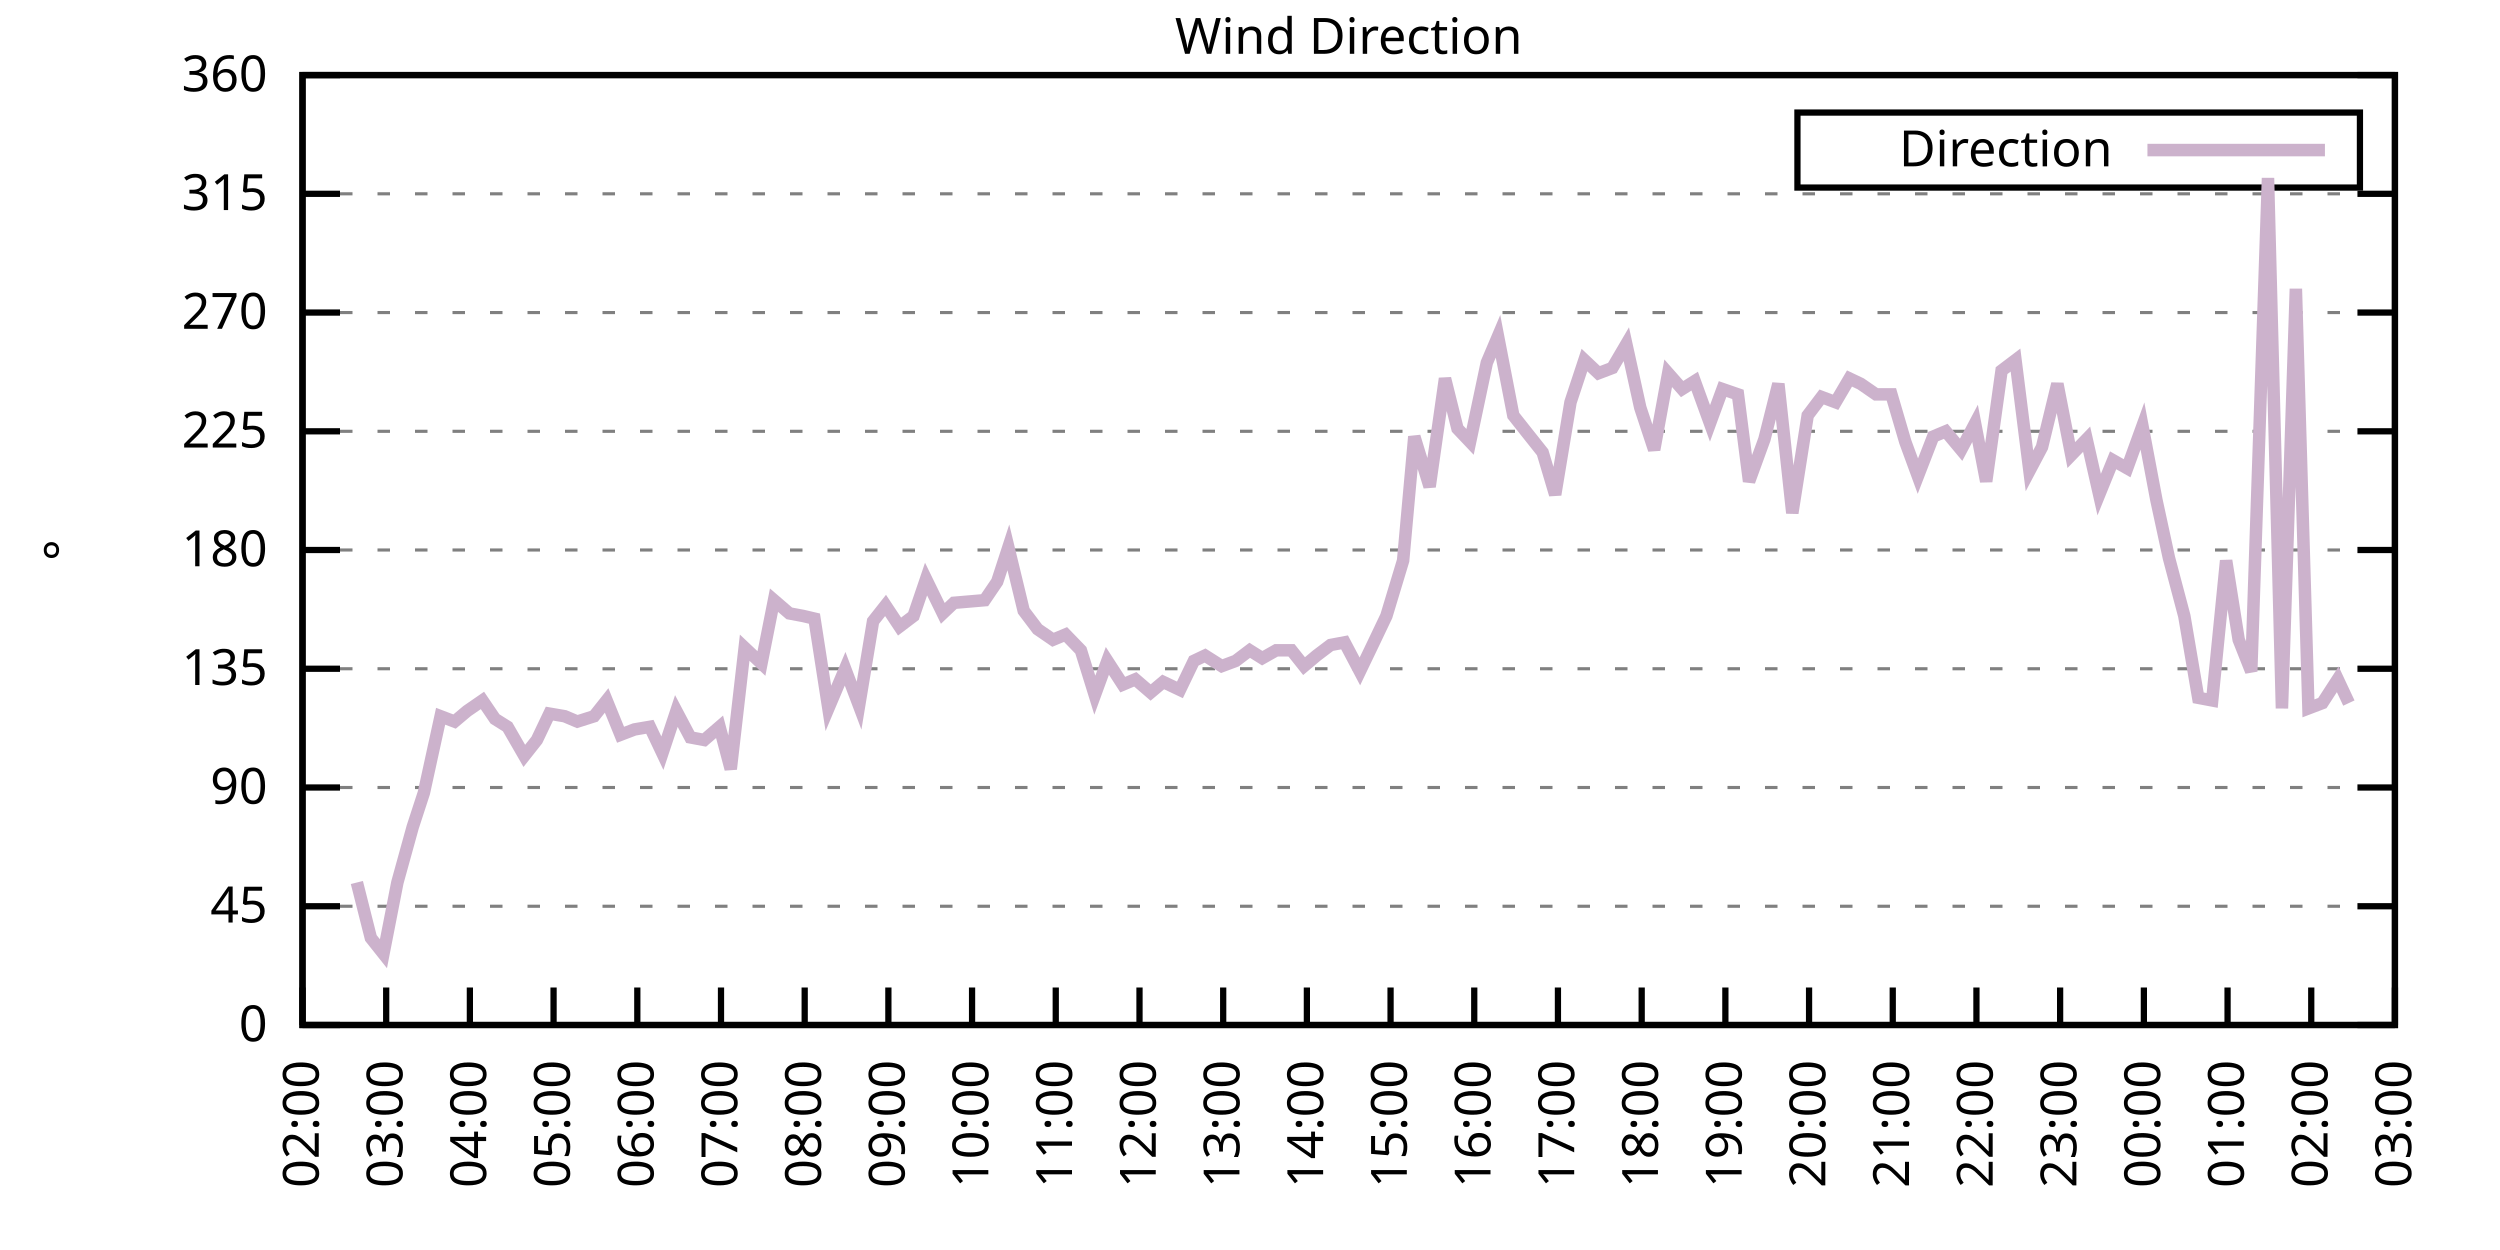
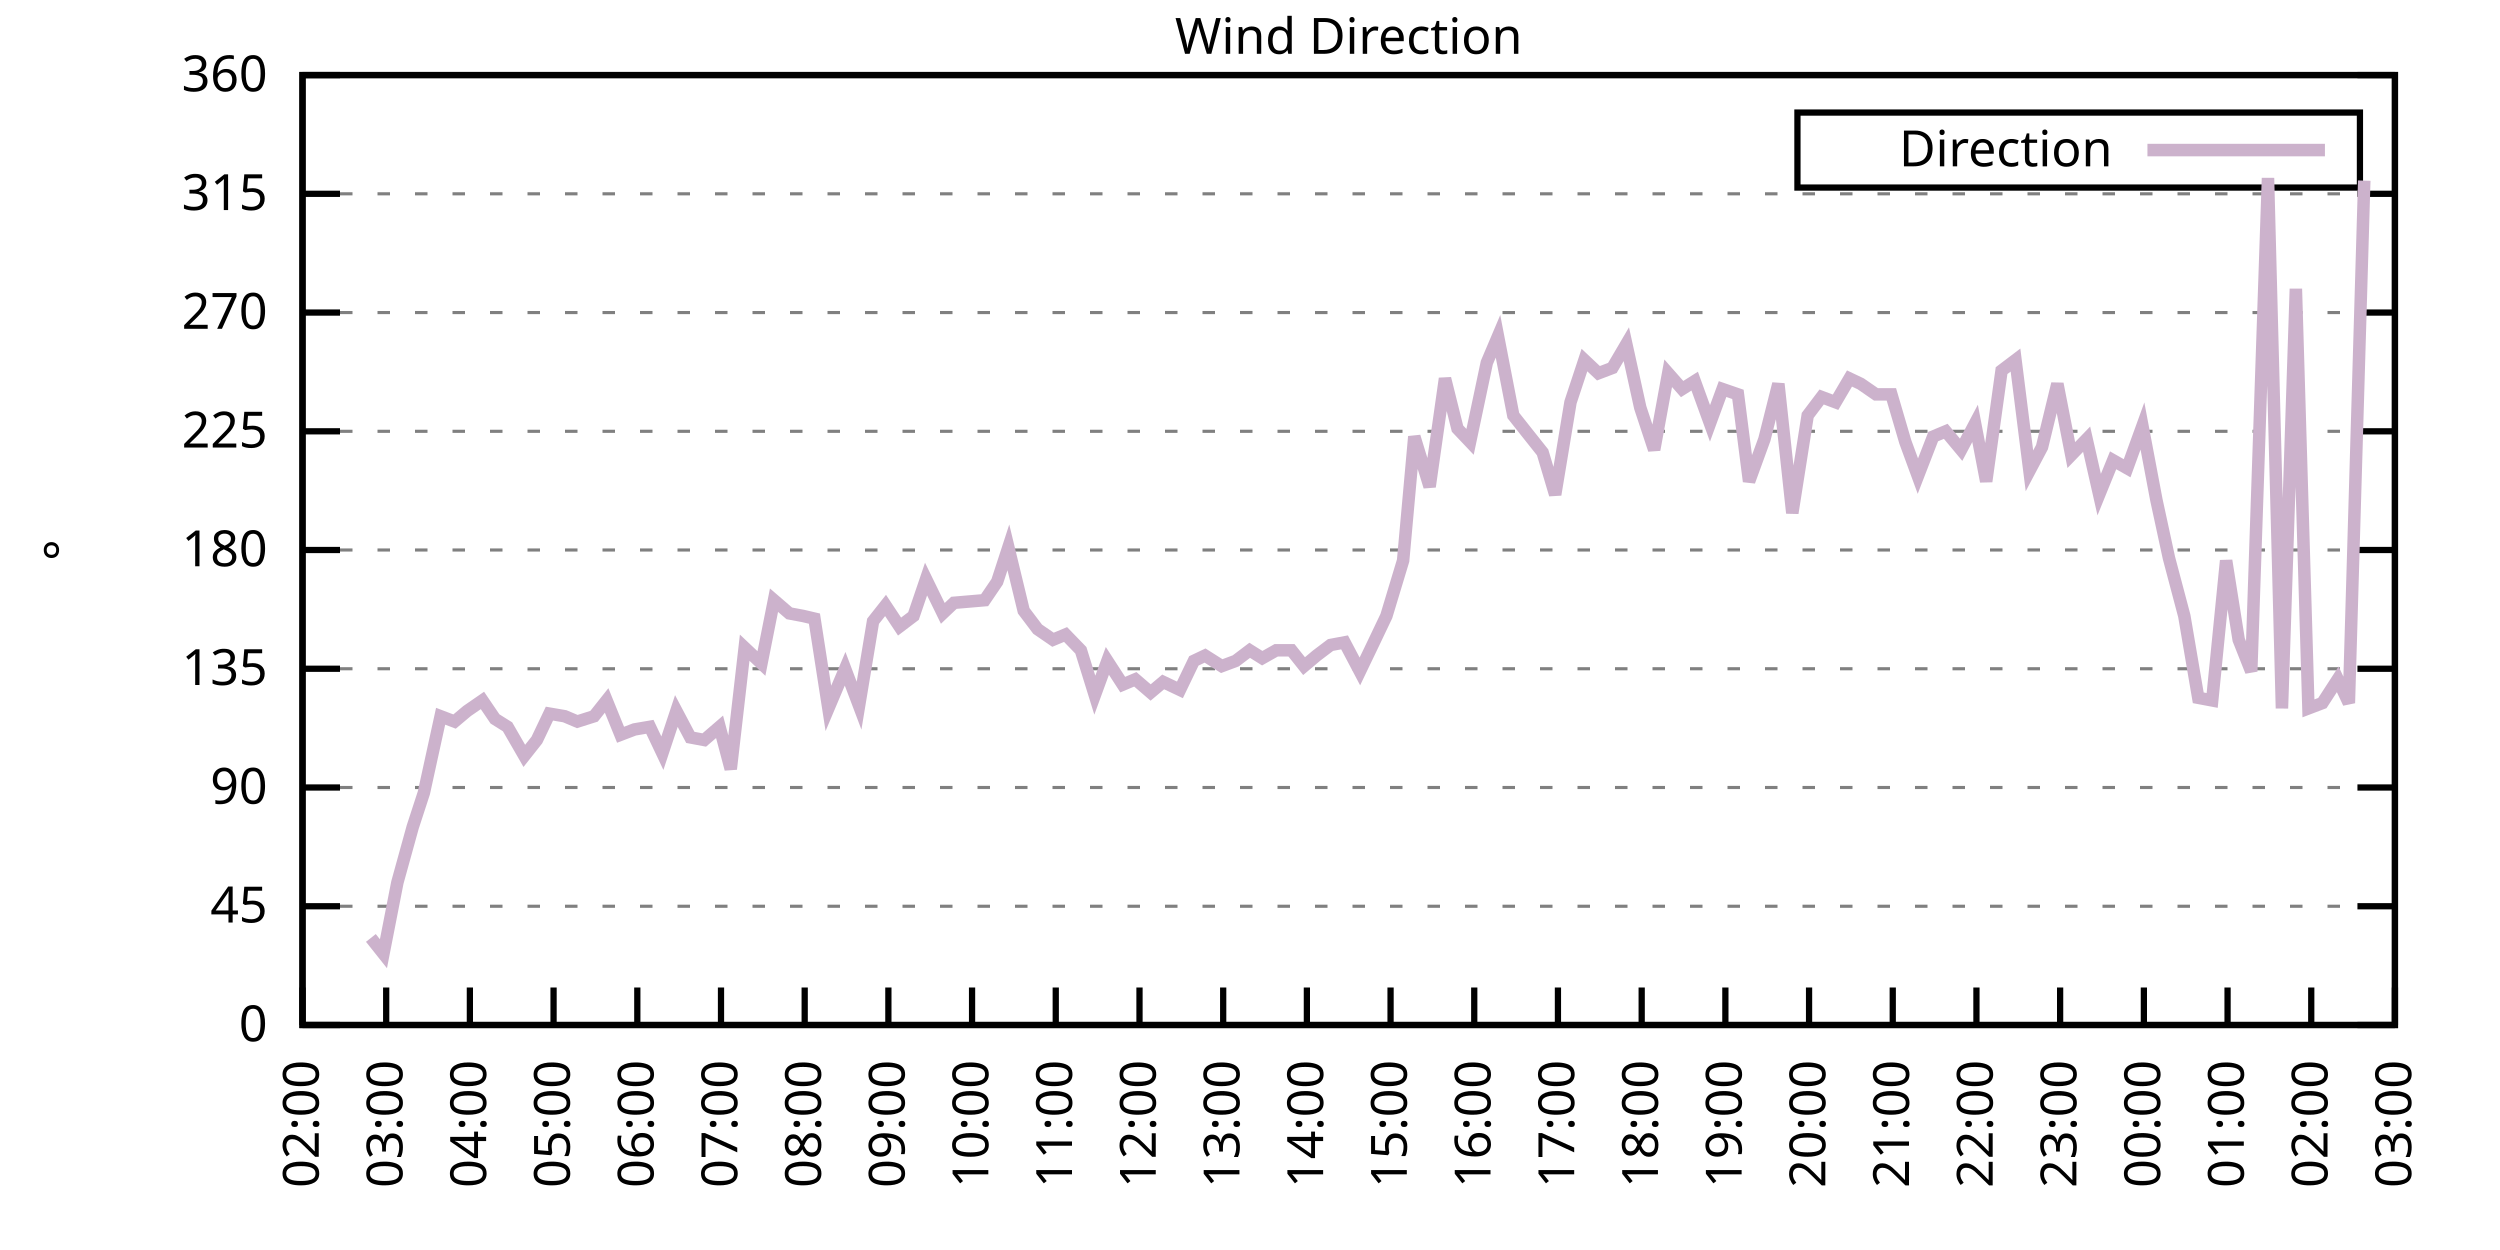
<svg xmlns="http://www.w3.org/2000/svg" xmlns:xlink="http://www.w3.org/1999/xlink" width="400" height="200" viewBox="0 0 400 200">
  <g id="gnuplot_canvas">
    <rect x="0" y="0" width="400" height="200" fill="none" />
    <defs>
      <circle id="gpDot" r="0.5" stroke-width="0.5" stroke="currentColor" />
      <path id="gpPt0" stroke-width="0.333" stroke="currentColor" d="M-1,0 h2 M0,-1 v2" />
      <path id="gpPt1" stroke-width="0.333" stroke="currentColor" d="M-1,-1 L1,1 M1,-1 L-1,1" />
      <path id="gpPt2" stroke-width="0.333" stroke="currentColor" d="M-1,0 L1,0 M0,-1 L0,1 M-1,-1 L1,1 M-1,1 L1,-1" />
      <rect id="gpPt3" stroke-width="0.333" stroke="currentColor" x="-1" y="-1" width="2" height="2" />
      <rect id="gpPt4" stroke-width="0.333" stroke="currentColor" fill="currentColor" x="-1" y="-1" width="2" height="2" />
      <circle id="gpPt5" stroke-width="0.333" stroke="currentColor" cx="0" cy="0" r="1" />
      <use xlink:href="#gpPt5" id="gpPt6" fill="currentColor" stroke="none" />
      <path id="gpPt7" stroke-width="0.333" stroke="currentColor" d="M0,-1.33 L-1.33,0.67 L1.33,0.67 z" />
      <use xlink:href="#gpPt7" id="gpPt8" fill="currentColor" stroke="none" />
      <use xlink:href="#gpPt7" id="gpPt9" stroke="currentColor" transform="rotate(180)" />
      <use xlink:href="#gpPt9" id="gpPt10" fill="currentColor" stroke="none" />
      <use xlink:href="#gpPt3" id="gpPt11" stroke="currentColor" transform="rotate(45)" />
      <use xlink:href="#gpPt11" id="gpPt12" fill="currentColor" stroke="none" />
      <path id="gpPt13" stroke-width="0.333" stroke="currentColor" d="M0,1.330 L1.265,0.411 L0.782,-1.067 L-0.782,-1.076 L-1.265,0.411 z" />
      <use xlink:href="#gpPt13" id="gpPt14" fill="currentColor" stroke="none" />
      <filter id="textbox" filterUnits="objectBoundingBox" x="0" y="0" height="1" width="1">
        <feFlood flood-color="white" flood-opacity="1" result="bgnd" />
        <feComposite in="SourceGraphic" in2="bgnd" operator="atop" />
      </filter>
      <filter id="greybox" filterUnits="objectBoundingBox" x="0" y="0" height="1" width="1">
        <feFlood flood-color="lightgrey" flood-opacity="1" result="grey" />
        <feComposite in="SourceGraphic" in2="grey" operator="atop" />
      </filter>
    </defs>
    <g fill="none" color="white" stroke="currentColor" stroke-width="1.00" stroke-linecap="butt" stroke-linejoin="miter">
</g>
    <g fill="none" color="black" stroke="currentColor" stroke-width="1.00" stroke-linecap="butt" stroke-linejoin="miter">
      <g stroke="none" shape-rendering="crispEdges">
        <polygon fill="rgb(255, 255, 255)" points="48.40,164.00 383.18,164.00 383.18,12.02 48.40,12.02 " />
      </g>
    </g>
    <g fill="none" color="black" stroke="currentColor" stroke-width="1.00" stroke-linecap="butt" stroke-linejoin="miter">
</g>
    <g fill="none" color="black" stroke="black" stroke-width="0.50" stroke-linecap="butt" stroke-linejoin="miter">
</g>
    <g fill="none" color="gray" stroke="currentColor" stroke-width="0.50" stroke-linecap="butt" stroke-linejoin="miter">
      <path stroke="gray" stroke-dasharray="2,4" class="gridline" d="M48.40,164.00 L383.19,164.00  " />
    </g>
    <g fill="none" color="gray" stroke="gray" stroke-width="1.00" stroke-linecap="butt" stroke-linejoin="miter">
</g>
    <g fill="none" color="black" stroke="currentColor" stroke-width="1.00" stroke-linecap="butt" stroke-linejoin="miter">
      <path stroke="black" d="M48.40,164.00 L54.40,164.00 M383.19,164.00 L377.19,164.00  " />
      <g transform="translate(42.80,166.60)" stroke="none" fill="black" font-family="Sans" font-size="8.00" text-anchor="end">
        <text>
          <tspan font-family="Sans"> 0</tspan>
        </text>
      </g>
    </g>
    <g fill="none" color="black" stroke="currentColor" stroke-width="1.00" stroke-linecap="butt" stroke-linejoin="miter">
</g>
    <g fill="none" color="black" stroke="black" stroke-width="0.50" stroke-linecap="butt" stroke-linejoin="miter">
</g>
    <g fill="none" color="gray" stroke="currentColor" stroke-width="0.50" stroke-linecap="butt" stroke-linejoin="miter">
      <path stroke="gray" stroke-dasharray="2,4" class="gridline" d="M48.40,145.00 L383.19,145.00  " />
    </g>
    <g fill="none" color="gray" stroke="gray" stroke-width="1.00" stroke-linecap="butt" stroke-linejoin="miter">
</g>
    <g fill="none" color="black" stroke="currentColor" stroke-width="1.00" stroke-linecap="butt" stroke-linejoin="miter">
      <path stroke="black" d="M48.40,145.00 L54.40,145.00 M383.19,145.00 L377.19,145.00  " />
      <g transform="translate(42.80,147.60)" stroke="none" fill="black" font-family="Sans" font-size="8.00" text-anchor="end">
        <text>
          <tspan font-family="Sans"> 45</tspan>
        </text>
      </g>
    </g>
    <g fill="none" color="black" stroke="currentColor" stroke-width="1.00" stroke-linecap="butt" stroke-linejoin="miter">
</g>
    <g fill="none" color="black" stroke="black" stroke-width="0.50" stroke-linecap="butt" stroke-linejoin="miter">
</g>
    <g fill="none" color="gray" stroke="currentColor" stroke-width="0.50" stroke-linecap="butt" stroke-linejoin="miter">
      <path stroke="gray" stroke-dasharray="2,4" class="gridline" d="M48.40,126.00 L383.19,126.00  " />
    </g>
    <g fill="none" color="gray" stroke="gray" stroke-width="1.00" stroke-linecap="butt" stroke-linejoin="miter">
</g>
    <g fill="none" color="black" stroke="currentColor" stroke-width="1.00" stroke-linecap="butt" stroke-linejoin="miter">
      <path stroke="black" d="M48.40,126.00 L54.40,126.00 M383.19,126.00 L377.19,126.00  " />
      <g transform="translate(42.80,128.60)" stroke="none" fill="black" font-family="Sans" font-size="8.00" text-anchor="end">
        <text>
          <tspan font-family="Sans"> 90</tspan>
        </text>
      </g>
    </g>
    <g fill="none" color="black" stroke="currentColor" stroke-width="1.00" stroke-linecap="butt" stroke-linejoin="miter">
</g>
    <g fill="none" color="black" stroke="black" stroke-width="0.50" stroke-linecap="butt" stroke-linejoin="miter">
</g>
    <g fill="none" color="gray" stroke="currentColor" stroke-width="0.50" stroke-linecap="butt" stroke-linejoin="miter">
      <path stroke="gray" stroke-dasharray="2,4" class="gridline" d="M48.40,107.00 L383.19,107.00  " />
    </g>
    <g fill="none" color="gray" stroke="gray" stroke-width="1.00" stroke-linecap="butt" stroke-linejoin="miter">
</g>
    <g fill="none" color="black" stroke="currentColor" stroke-width="1.00" stroke-linecap="butt" stroke-linejoin="miter">
      <path stroke="black" d="M48.40,107.00 L54.40,107.00 M383.19,107.00 L377.19,107.00  " />
      <g transform="translate(42.80,109.60)" stroke="none" fill="black" font-family="Sans" font-size="8.00" text-anchor="end">
        <text>
          <tspan font-family="Sans"> 135</tspan>
        </text>
      </g>
    </g>
    <g fill="none" color="black" stroke="currentColor" stroke-width="1.00" stroke-linecap="butt" stroke-linejoin="miter">
</g>
    <g fill="none" color="black" stroke="black" stroke-width="0.50" stroke-linecap="butt" stroke-linejoin="miter">
</g>
    <g fill="none" color="gray" stroke="currentColor" stroke-width="0.50" stroke-linecap="butt" stroke-linejoin="miter">
      <path stroke="gray" stroke-dasharray="2,4" class="gridline" d="M48.40,88.00 L383.19,88.00  " />
    </g>
    <g fill="none" color="gray" stroke="gray" stroke-width="1.00" stroke-linecap="butt" stroke-linejoin="miter">
</g>
    <g fill="none" color="black" stroke="currentColor" stroke-width="1.00" stroke-linecap="butt" stroke-linejoin="miter">
      <path stroke="black" d="M48.40,88.00 L54.40,88.00 M383.19,88.00 L377.19,88.00  " />
      <g transform="translate(42.80,90.60)" stroke="none" fill="black" font-family="Sans" font-size="8.00" text-anchor="end">
        <text>
          <tspan font-family="Sans"> 180</tspan>
        </text>
      </g>
    </g>
    <g fill="none" color="black" stroke="currentColor" stroke-width="1.00" stroke-linecap="butt" stroke-linejoin="miter">
</g>
    <g fill="none" color="black" stroke="black" stroke-width="0.50" stroke-linecap="butt" stroke-linejoin="miter">
</g>
    <g fill="none" color="gray" stroke="currentColor" stroke-width="0.50" stroke-linecap="butt" stroke-linejoin="miter">
      <path stroke="gray" stroke-dasharray="2,4" class="gridline" d="M48.40,69.01 L383.19,69.01  " />
    </g>
    <g fill="none" color="gray" stroke="gray" stroke-width="1.00" stroke-linecap="butt" stroke-linejoin="miter">
</g>
    <g fill="none" color="black" stroke="currentColor" stroke-width="1.00" stroke-linecap="butt" stroke-linejoin="miter">
      <path stroke="black" d="M48.40,69.01 L54.40,69.01 M383.19,69.01 L377.19,69.01  " />
      <g transform="translate(42.80,71.61)" stroke="none" fill="black" font-family="Sans" font-size="8.00" text-anchor="end">
        <text>
          <tspan font-family="Sans"> 225</tspan>
        </text>
      </g>
    </g>
    <g fill="none" color="black" stroke="currentColor" stroke-width="1.00" stroke-linecap="butt" stroke-linejoin="miter">
</g>
    <g fill="none" color="black" stroke="black" stroke-width="0.50" stroke-linecap="butt" stroke-linejoin="miter">
</g>
    <g fill="none" color="gray" stroke="currentColor" stroke-width="0.50" stroke-linecap="butt" stroke-linejoin="miter">
      <path stroke="gray" stroke-dasharray="2,4" class="gridline" d="M48.40,50.01 L383.19,50.01  " />
    </g>
    <g fill="none" color="gray" stroke="gray" stroke-width="1.00" stroke-linecap="butt" stroke-linejoin="miter">
</g>
    <g fill="none" color="black" stroke="currentColor" stroke-width="1.00" stroke-linecap="butt" stroke-linejoin="miter">
      <path stroke="black" d="M48.40,50.01 L54.40,50.01 M383.19,50.01 L377.19,50.01  " />
      <g transform="translate(42.80,52.61)" stroke="none" fill="black" font-family="Sans" font-size="8.00" text-anchor="end">
        <text>
          <tspan font-family="Sans"> 270</tspan>
        </text>
      </g>
    </g>
    <g fill="none" color="black" stroke="currentColor" stroke-width="1.00" stroke-linecap="butt" stroke-linejoin="miter">
</g>
    <g fill="none" color="black" stroke="black" stroke-width="0.50" stroke-linecap="butt" stroke-linejoin="miter">
</g>
    <g fill="none" color="gray" stroke="currentColor" stroke-width="0.50" stroke-linecap="butt" stroke-linejoin="miter">
      <path stroke="gray" stroke-dasharray="2,4" class="gridline" d="M48.40,31.01 L383.19,31.01  " />
    </g>
    <g fill="none" color="gray" stroke="gray" stroke-width="1.00" stroke-linecap="butt" stroke-linejoin="miter">
</g>
    <g fill="none" color="black" stroke="currentColor" stroke-width="1.00" stroke-linecap="butt" stroke-linejoin="miter">
      <path stroke="black" d="M48.40,31.01 L54.40,31.01 M383.19,31.01 L377.19,31.01  " />
      <g transform="translate(42.80,33.61)" stroke="none" fill="black" font-family="Sans" font-size="8.00" text-anchor="end">
        <text>
          <tspan font-family="Sans"> 315</tspan>
        </text>
      </g>
    </g>
    <g fill="none" color="black" stroke="currentColor" stroke-width="1.00" stroke-linecap="butt" stroke-linejoin="miter">
</g>
    <g fill="none" color="black" stroke="black" stroke-width="0.50" stroke-linecap="butt" stroke-linejoin="miter">
</g>
    <g fill="none" color="gray" stroke="currentColor" stroke-width="0.50" stroke-linecap="butt" stroke-linejoin="miter">
      <path stroke="gray" stroke-dasharray="2,4" class="gridline" d="M48.40,12.01 L383.19,12.01  " />
    </g>
    <g fill="none" color="gray" stroke="gray" stroke-width="1.00" stroke-linecap="butt" stroke-linejoin="miter">
</g>
    <g fill="none" color="black" stroke="currentColor" stroke-width="1.00" stroke-linecap="butt" stroke-linejoin="miter">
      <path stroke="black" d="M48.40,12.01 L54.40,12.01 M383.19,12.01 L377.19,12.01  " />
      <g transform="translate(42.80,14.61)" stroke="none" fill="black" font-family="Sans" font-size="8.00" text-anchor="end">
        <text>
          <tspan font-family="Sans"> 360</tspan>
        </text>
      </g>
    </g>
    <g fill="none" color="black" stroke="currentColor" stroke-width="1.00" stroke-linecap="butt" stroke-linejoin="miter">
      <path stroke="black" d="M48.40,164.00 L48.40,158.00  " />
      <g transform="translate(51.00,169.60) rotate(270.00)" stroke="none" fill="black" font-family="Sans" font-size="8.00" text-anchor="end">
        <text>
          <tspan font-family="Sans">02:00</tspan>
        </text>
      </g>
    </g>
    <g fill="none" color="black" stroke="currentColor" stroke-width="1.00" stroke-linecap="butt" stroke-linejoin="miter">
      <path stroke="black" d="M61.79,164.00 L61.79,158.00  " />
      <g transform="translate(64.39,169.60) rotate(270.00)" stroke="none" fill="black" font-family="Sans" font-size="8.00" text-anchor="end">
        <text>
          <tspan font-family="Sans">03:00</tspan>
        </text>
      </g>
    </g>
    <g fill="none" color="black" stroke="currentColor" stroke-width="1.00" stroke-linecap="butt" stroke-linejoin="miter">
      <path stroke="black" d="M75.18,164.00 L75.18,158.00  " />
      <g transform="translate(77.78,169.60) rotate(270.00)" stroke="none" fill="black" font-family="Sans" font-size="8.00" text-anchor="end">
        <text>
          <tspan font-family="Sans">04:00</tspan>
        </text>
      </g>
    </g>
    <g fill="none" color="black" stroke="currentColor" stroke-width="1.00" stroke-linecap="butt" stroke-linejoin="miter">
      <path stroke="black" d="M88.57,164.00 L88.57,158.00  " />
      <g transform="translate(91.17,169.60) rotate(270.00)" stroke="none" fill="black" font-family="Sans" font-size="8.00" text-anchor="end">
        <text>
          <tspan font-family="Sans">05:00</tspan>
        </text>
      </g>
    </g>
    <g fill="none" color="black" stroke="currentColor" stroke-width="1.00" stroke-linecap="butt" stroke-linejoin="miter">
      <path stroke="black" d="M101.97,164.00 L101.97,158.00  " />
      <g transform="translate(104.57,169.60) rotate(270.00)" stroke="none" fill="black" font-family="Sans" font-size="8.00" text-anchor="end">
        <text>
          <tspan font-family="Sans">06:00</tspan>
        </text>
      </g>
    </g>
    <g fill="none" color="black" stroke="currentColor" stroke-width="1.00" stroke-linecap="butt" stroke-linejoin="miter">
      <path stroke="black" d="M115.36,164.00 L115.36,158.00  " />
      <g transform="translate(117.96,169.60) rotate(270.00)" stroke="none" fill="black" font-family="Sans" font-size="8.00" text-anchor="end">
        <text>
          <tspan font-family="Sans">07:00</tspan>
        </text>
      </g>
    </g>
    <g fill="none" color="black" stroke="currentColor" stroke-width="1.00" stroke-linecap="butt" stroke-linejoin="miter">
      <path stroke="black" d="M128.75,164.00 L128.75,158.00  " />
      <g transform="translate(131.35,169.60) rotate(270.00)" stroke="none" fill="black" font-family="Sans" font-size="8.00" text-anchor="end">
        <text>
          <tspan font-family="Sans">08:00</tspan>
        </text>
      </g>
    </g>
    <g fill="none" color="black" stroke="currentColor" stroke-width="1.00" stroke-linecap="butt" stroke-linejoin="miter">
      <path stroke="black" d="M142.14,164.00 L142.14,158.00  " />
      <g transform="translate(144.74,169.60) rotate(270.00)" stroke="none" fill="black" font-family="Sans" font-size="8.00" text-anchor="end">
        <text>
          <tspan font-family="Sans">09:00</tspan>
        </text>
      </g>
    </g>
    <g fill="none" color="black" stroke="currentColor" stroke-width="1.00" stroke-linecap="butt" stroke-linejoin="miter">
      <path stroke="black" d="M155.53,164.00 L155.53,158.00  " />
      <g transform="translate(158.13,169.60) rotate(270.00)" stroke="none" fill="black" font-family="Sans" font-size="8.00" text-anchor="end">
        <text>
          <tspan font-family="Sans">10:00</tspan>
        </text>
      </g>
    </g>
    <g fill="none" color="black" stroke="currentColor" stroke-width="1.00" stroke-linecap="butt" stroke-linejoin="miter">
      <path stroke="black" d="M168.92,164.00 L168.92,158.00  " />
      <g transform="translate(171.52,169.60) rotate(270.00)" stroke="none" fill="black" font-family="Sans" font-size="8.00" text-anchor="end">
        <text>
          <tspan font-family="Sans">11:00</tspan>
        </text>
      </g>
    </g>
    <g fill="none" color="black" stroke="currentColor" stroke-width="1.00" stroke-linecap="butt" stroke-linejoin="miter">
      <path stroke="black" d="M182.32,164.00 L182.32,158.00  " />
      <g transform="translate(184.92,169.60) rotate(270.00)" stroke="none" fill="black" font-family="Sans" font-size="8.00" text-anchor="end">
        <text>
          <tspan font-family="Sans">12:00</tspan>
        </text>
      </g>
    </g>
    <g fill="none" color="black" stroke="currentColor" stroke-width="1.00" stroke-linecap="butt" stroke-linejoin="miter">
      <path stroke="black" d="M195.71,164.00 L195.71,158.00  " />
      <g transform="translate(198.31,169.60) rotate(270.00)" stroke="none" fill="black" font-family="Sans" font-size="8.00" text-anchor="end">
        <text>
          <tspan font-family="Sans">13:00</tspan>
        </text>
      </g>
    </g>
    <g fill="none" color="black" stroke="currentColor" stroke-width="1.00" stroke-linecap="butt" stroke-linejoin="miter">
      <path stroke="black" d="M209.10,164.00 L209.10,158.00  " />
      <g transform="translate(211.70,169.60) rotate(270.00)" stroke="none" fill="black" font-family="Sans" font-size="8.00" text-anchor="end">
        <text>
          <tspan font-family="Sans">14:00</tspan>
        </text>
      </g>
    </g>
    <g fill="none" color="black" stroke="currentColor" stroke-width="1.00" stroke-linecap="butt" stroke-linejoin="miter">
      <path stroke="black" d="M222.49,164.00 L222.49,158.00  " />
      <g transform="translate(225.09,169.60) rotate(270.00)" stroke="none" fill="black" font-family="Sans" font-size="8.00" text-anchor="end">
        <text>
          <tspan font-family="Sans">15:00</tspan>
        </text>
      </g>
    </g>
    <g fill="none" color="black" stroke="currentColor" stroke-width="1.00" stroke-linecap="butt" stroke-linejoin="miter">
      <path stroke="black" d="M235.88,164.00 L235.88,158.00  " />
      <g transform="translate(238.48,169.60) rotate(270.00)" stroke="none" fill="black" font-family="Sans" font-size="8.00" text-anchor="end">
        <text>
          <tspan font-family="Sans">16:00</tspan>
        </text>
      </g>
    </g>
    <g fill="none" color="black" stroke="currentColor" stroke-width="1.00" stroke-linecap="butt" stroke-linejoin="miter">
      <path stroke="black" d="M249.27,164.00 L249.27,158.00  " />
      <g transform="translate(251.87,169.60) rotate(270.00)" stroke="none" fill="black" font-family="Sans" font-size="8.00" text-anchor="end">
        <text>
          <tspan font-family="Sans">17:00</tspan>
        </text>
      </g>
    </g>
    <g fill="none" color="black" stroke="currentColor" stroke-width="1.00" stroke-linecap="butt" stroke-linejoin="miter">
      <path stroke="black" d="M262.67,164.00 L262.67,158.00  " />
      <g transform="translate(265.27,169.60) rotate(270.00)" stroke="none" fill="black" font-family="Sans" font-size="8.00" text-anchor="end">
        <text>
          <tspan font-family="Sans">18:00</tspan>
        </text>
      </g>
    </g>
    <g fill="none" color="black" stroke="currentColor" stroke-width="1.00" stroke-linecap="butt" stroke-linejoin="miter">
      <path stroke="black" d="M276.06,164.00 L276.06,158.00  " />
      <g transform="translate(278.66,169.60) rotate(270.00)" stroke="none" fill="black" font-family="Sans" font-size="8.00" text-anchor="end">
        <text>
          <tspan font-family="Sans">19:00</tspan>
        </text>
      </g>
    </g>
    <g fill="none" color="black" stroke="currentColor" stroke-width="1.00" stroke-linecap="butt" stroke-linejoin="miter">
      <path stroke="black" d="M289.45,164.00 L289.45,158.00  " />
      <g transform="translate(292.05,169.60) rotate(270.00)" stroke="none" fill="black" font-family="Sans" font-size="8.00" text-anchor="end">
        <text>
          <tspan font-family="Sans">20:00</tspan>
        </text>
      </g>
    </g>
    <g fill="none" color="black" stroke="currentColor" stroke-width="1.00" stroke-linecap="butt" stroke-linejoin="miter">
      <path stroke="black" d="M302.84,164.00 L302.84,158.00  " />
      <g transform="translate(305.44,169.60) rotate(270.00)" stroke="none" fill="black" font-family="Sans" font-size="8.00" text-anchor="end">
        <text>
          <tspan font-family="Sans">21:00</tspan>
        </text>
      </g>
    </g>
    <g fill="none" color="black" stroke="currentColor" stroke-width="1.00" stroke-linecap="butt" stroke-linejoin="miter">
      <path stroke="black" d="M316.23,164.00 L316.23,158.00  " />
      <g transform="translate(318.83,169.60) rotate(270.00)" stroke="none" fill="black" font-family="Sans" font-size="8.00" text-anchor="end">
        <text>
          <tspan font-family="Sans">22:00</tspan>
        </text>
      </g>
    </g>
    <g fill="none" color="black" stroke="currentColor" stroke-width="1.00" stroke-linecap="butt" stroke-linejoin="miter">
      <path stroke="black" d="M329.62,164.00 L329.62,158.00  " />
      <g transform="translate(332.22,169.60) rotate(270.00)" stroke="none" fill="black" font-family="Sans" font-size="8.00" text-anchor="end">
        <text>
          <tspan font-family="Sans">23:00</tspan>
        </text>
      </g>
    </g>
    <g fill="none" color="black" stroke="currentColor" stroke-width="1.00" stroke-linecap="butt" stroke-linejoin="miter">
      <path stroke="black" d="M343.02,164.00 L343.02,158.00  " />
      <g transform="translate(345.62,169.60) rotate(270.00)" stroke="none" fill="black" font-family="Sans" font-size="8.00" text-anchor="end">
        <text>
          <tspan font-family="Sans">00:00</tspan>
        </text>
      </g>
    </g>
    <g fill="none" color="black" stroke="currentColor" stroke-width="1.00" stroke-linecap="butt" stroke-linejoin="miter">
      <path stroke="black" d="M356.41,164.00 L356.41,158.00  " />
      <g transform="translate(359.01,169.60) rotate(270.00)" stroke="none" fill="black" font-family="Sans" font-size="8.00" text-anchor="end">
        <text>
          <tspan font-family="Sans">01:00</tspan>
        </text>
      </g>
    </g>
    <g fill="none" color="black" stroke="currentColor" stroke-width="1.00" stroke-linecap="butt" stroke-linejoin="miter">
      <path stroke="black" d="M369.80,164.00 L369.80,158.00  " />
      <g transform="translate(372.40,169.60) rotate(270.00)" stroke="none" fill="black" font-family="Sans" font-size="8.00" text-anchor="end">
        <text>
          <tspan font-family="Sans">02:00</tspan>
        </text>
      </g>
    </g>
    <g fill="none" color="black" stroke="currentColor" stroke-width="1.00" stroke-linecap="butt" stroke-linejoin="miter">
      <path stroke="black" d="M383.19,164.00 L383.19,158.00  " />
      <g transform="translate(385.79,169.60) rotate(270.00)" stroke="none" fill="black" font-family="Sans" font-size="8.00" text-anchor="end">
        <text>
          <tspan font-family="Sans">03:00</tspan>
        </text>
      </g>
    </g>
    <g fill="none" color="black" stroke="currentColor" stroke-width="1.00" stroke-linecap="butt" stroke-linejoin="miter">
</g>
    <g fill="none" color="black" stroke="currentColor" stroke-width="1.00" stroke-linecap="butt" stroke-linejoin="miter">
      <path stroke="black" d="M48.40,12.01 L48.40,164.00 L383.19,164.00 L383.19,12.01 L48.40,12.01 Z  " />
    </g>
    <g fill="none" color="black" stroke="currentColor" stroke-width="1.00" stroke-linecap="butt" stroke-linejoin="miter">
</g>
    <g fill="none" color="black" stroke="currentColor" stroke-width="1.00" stroke-linecap="butt" stroke-linejoin="miter">
      <path stroke="black" d="M287.59,30.01 L287.59,18.01 L377.59,18.01 L377.59,30.01 L287.59,30.01 Z  " />
    </g>
    <g id="Wind_direction_plot_1">
      <g fill="none" color="white" stroke="black" stroke-width="2.00" stroke-linecap="butt" stroke-linejoin="miter">
</g>
      <g fill="none" color="black" stroke="currentColor" stroke-width="2.00" stroke-linecap="butt" stroke-linejoin="miter">
        <g transform="translate(337.99,26.61)" stroke="none" fill="black" font-family="Sans" font-size="8.00" text-anchor="end">
          <text>
            <tspan font-family="Sans">Direction</tspan>
          </text>
        </g>
      </g>
      <g fill="none" color="black" stroke="currentColor" stroke-width="2.00" stroke-linecap="butt" stroke-linejoin="miter">
-         <path stroke="rgb(204, 178, 204)" d="M343.59,24.01 L371.99,24.01 M57.10,141.20 L59.34,150.07 L61.35,152.60 L63.58,141.20 L66.03,132.34 L67.82,126.85   L70.50,114.60 L72.73,115.45 L74.74,113.76 L77.19,112.07 L79.20,115.03 L81.21,116.29 L83.89,120.94 L85.90,118.40   L87.91,114.18 L90.36,114.60 L92.37,115.45 L95.05,114.60 L97.06,112.07 L99.29,117.56 L101.52,116.71 L103.98,116.29   L105.98,120.51 L108.22,113.76 L110.45,117.98 L112.68,118.40 L115.13,116.29 L116.92,123.05 L119.15,103.63 L121.83,106.16   L123.84,96.03 L126.29,98.14 L128.53,98.56 L130.31,98.98 L132.54,113.34 L135.22,107.00 L137.45,112.91 L139.69,99.40   L141.69,96.87 L143.93,100.25 L146.16,98.56 L148.17,92.65 L150.85,98.14 L152.63,96.45 L157.54,96.03 L159.55,93.07   L161.34,87.58 L163.79,97.72 L166.02,100.67 L168.48,102.36 L170.49,101.52 L172.94,104.05 L175.17,111.23 L177.18,105.74   L179.64,109.54 L181.65,108.69 L184.10,110.80 L186.11,109.11 L188.79,110.38 L191.02,105.74 L192.81,104.89 L195.48,106.58   L197.72,105.74 L199.95,104.05 L201.96,105.31 L204.19,104.05 L206.64,104.05 L208.65,106.58 L210.66,104.89 L212.89,103.20   L215.13,102.78 L217.58,107.43 L219.81,102.78 L221.82,98.56 L224.50,89.69 L226.29,69.85 L228.74,77.87 L231.20,60.56   L233.20,68.58 L235.21,70.70 L237.89,58.03 L239.68,53.81 L242.13,66.47 L244.14,69.01 L246.82,72.38 L248.83,79.14   L251.28,64.36 L253.51,57.61 L255.75,59.72 L257.98,58.87 L260.21,55.07 L262.44,65.21 L264.67,71.96 L266.91,59.72   L269.14,62.25 L271.15,60.98 L273.60,67.74 L275.61,62.25 L278.07,63.10 L279.85,77.03 L282.31,70.27 L284.54,61.41   L286.77,82.09 L289.23,66.47 L291.46,63.52 L293.69,64.36 L295.92,60.56 L297.71,61.41 L300.16,63.10 L302.62,63.10   L304.85,70.70 L306.86,76.18 L309.31,69.85 L311.32,69.01 L313.78,71.96 L316.01,67.74 L317.79,77.03 L320.25,59.30   L322.48,57.61 L324.71,75.34 L326.72,71.54 L329.18,61.41 L331.41,72.81 L333.86,70.27 L335.87,79.14 L338.10,73.65   L340.34,74.92 L342.79,68.16 L345.02,79.98 L347.03,89.27 L349.49,98.56 L351.72,111.65 L353.95,112.07 L356.18,89.69   L358.19,102.36 L360.20,107.43 L362.88,28.48 L365.11,113.34 L367.34,46.21 L369.35,113.34 L371.58,112.49 L374.04,108.69   L375.82,112.49  " />
+         <path stroke="rgb(204, 178, 204)" d="M343.59,24.01 L371.99,24.01 M59.34,150.07 L61.35,152.60 L63.58,141.20 L66.03,132.34 L67.82,126.85 L70.50,114.60   L72.73,115.45 L74.74,113.76 L77.19,112.07 L79.20,115.03 L81.21,116.29 L83.89,120.94 L85.90,118.40 L87.91,114.18   L90.36,114.60 L92.37,115.45 L95.05,114.60 L97.06,112.07 L99.29,117.56 L101.52,116.71 L103.98,116.29 L105.98,120.51   L108.22,113.76 L110.45,117.98 L112.68,118.40 L115.13,116.29 L116.92,123.05 L119.15,103.63 L121.83,106.16 L123.84,96.03   L126.29,98.14 L128.53,98.56 L130.31,98.98 L132.54,113.34 L135.22,107.00 L137.45,112.91 L139.69,99.40 L141.69,96.87   L143.93,100.25 L146.16,98.56 L148.17,92.65 L150.85,98.14 L152.63,96.45 L157.54,96.03 L159.55,93.07 L161.34,87.58   L163.79,97.72 L166.02,100.67 L168.48,102.36 L170.49,101.52 L172.94,104.05 L175.17,111.23 L177.18,105.74 L179.64,109.54   L181.65,108.69 L184.10,110.80 L186.11,109.11 L188.79,110.38 L191.02,105.74 L192.81,104.89 L195.48,106.58 L197.72,105.74   L199.95,104.05 L201.96,105.31 L204.19,104.05 L206.64,104.05 L208.65,106.58 L210.66,104.89 L212.89,103.20 L215.13,102.78   L217.58,107.43 L219.81,102.78 L221.82,98.56 L224.50,89.69 L226.29,69.85 L228.74,77.87 L231.20,60.56 L233.20,68.58   L235.21,70.70 L237.89,58.03 L239.68,53.81 L242.13,66.47 L244.14,69.01 L246.82,72.38 L248.83,79.14 L251.28,64.36   L253.51,57.61 L255.75,59.72 L257.98,58.87 L260.21,55.07 L262.44,65.21 L264.67,71.96 L266.91,59.72 L269.14,62.25   L271.15,60.98 L273.60,67.74 L275.61,62.25 L278.07,63.10 L279.85,77.03 L282.31,70.27 L284.54,61.41 L286.77,82.09   L289.23,66.47 L291.46,63.52 L293.69,64.36 L295.92,60.56 L297.71,61.41 L300.16,63.10 L302.62,63.10 L304.85,70.70   L306.86,76.18 L309.31,69.85 L311.32,69.01 L313.78,71.96 L316.01,67.74 L317.79,77.03 L320.25,59.30 L322.48,57.61   L324.71,75.34 L326.72,71.54 L329.18,61.41 L331.41,72.81 L333.86,70.27 L335.87,79.14 L338.10,73.65 L340.34,74.92   L342.79,68.16 L345.02,79.98 L347.03,89.27 L349.49,98.56 L351.72,111.65 L353.95,112.07 L356.18,89.69 L358.19,102.36   L360.20,107.43 L362.88,28.48 L365.11,113.34 L367.34,46.21 L369.35,113.34 L371.58,112.49 L374.04,108.69 L375.82,112.49   L378.28,28.90  " />
      </g>
    </g>
    <g fill="none" color="black" stroke="currentColor" stroke-width="2.00" stroke-linecap="butt" stroke-linejoin="miter">
</g>
    <g fill="none" color="black" stroke="black" stroke-width="1.00" stroke-linecap="butt" stroke-linejoin="miter">
</g>
    <g fill="none" color="black" stroke="currentColor" stroke-width="1.00" stroke-linecap="butt" stroke-linejoin="miter">
      <path stroke="black" d="M48.40,12.01 L48.40,164.00 L383.19,164.00 L383.19,12.01 L48.40,12.01 Z  " />
      <g transform="translate(12.80,88.01) rotate(270.00)" stroke="none" fill="black" font-family="Sans" font-size="8.00" text-anchor="middle">
        <text>
          <tspan font-family="Sans">°</tspan>
        </text>
      </g>
    </g>
    <g fill="none" color="black" stroke="currentColor" stroke-width="1.00" stroke-linecap="butt" stroke-linejoin="miter">
</g>
    <g fill="none" color="black" stroke="currentColor" stroke-width="1.00" stroke-linecap="butt" stroke-linejoin="miter">
      <g transform="translate(215.79,8.61)" stroke="none" fill="black" font-family="Sans" font-size="8.00" text-anchor="middle">
        <text>
          <tspan font-family="Sans">Wind Direction</tspan>
        </text>
      </g>
    </g>
    <g fill="none" color="black" stroke="currentColor" stroke-width="1.00" stroke-linecap="butt" stroke-linejoin="miter">
</g>
  </g>
</svg>
